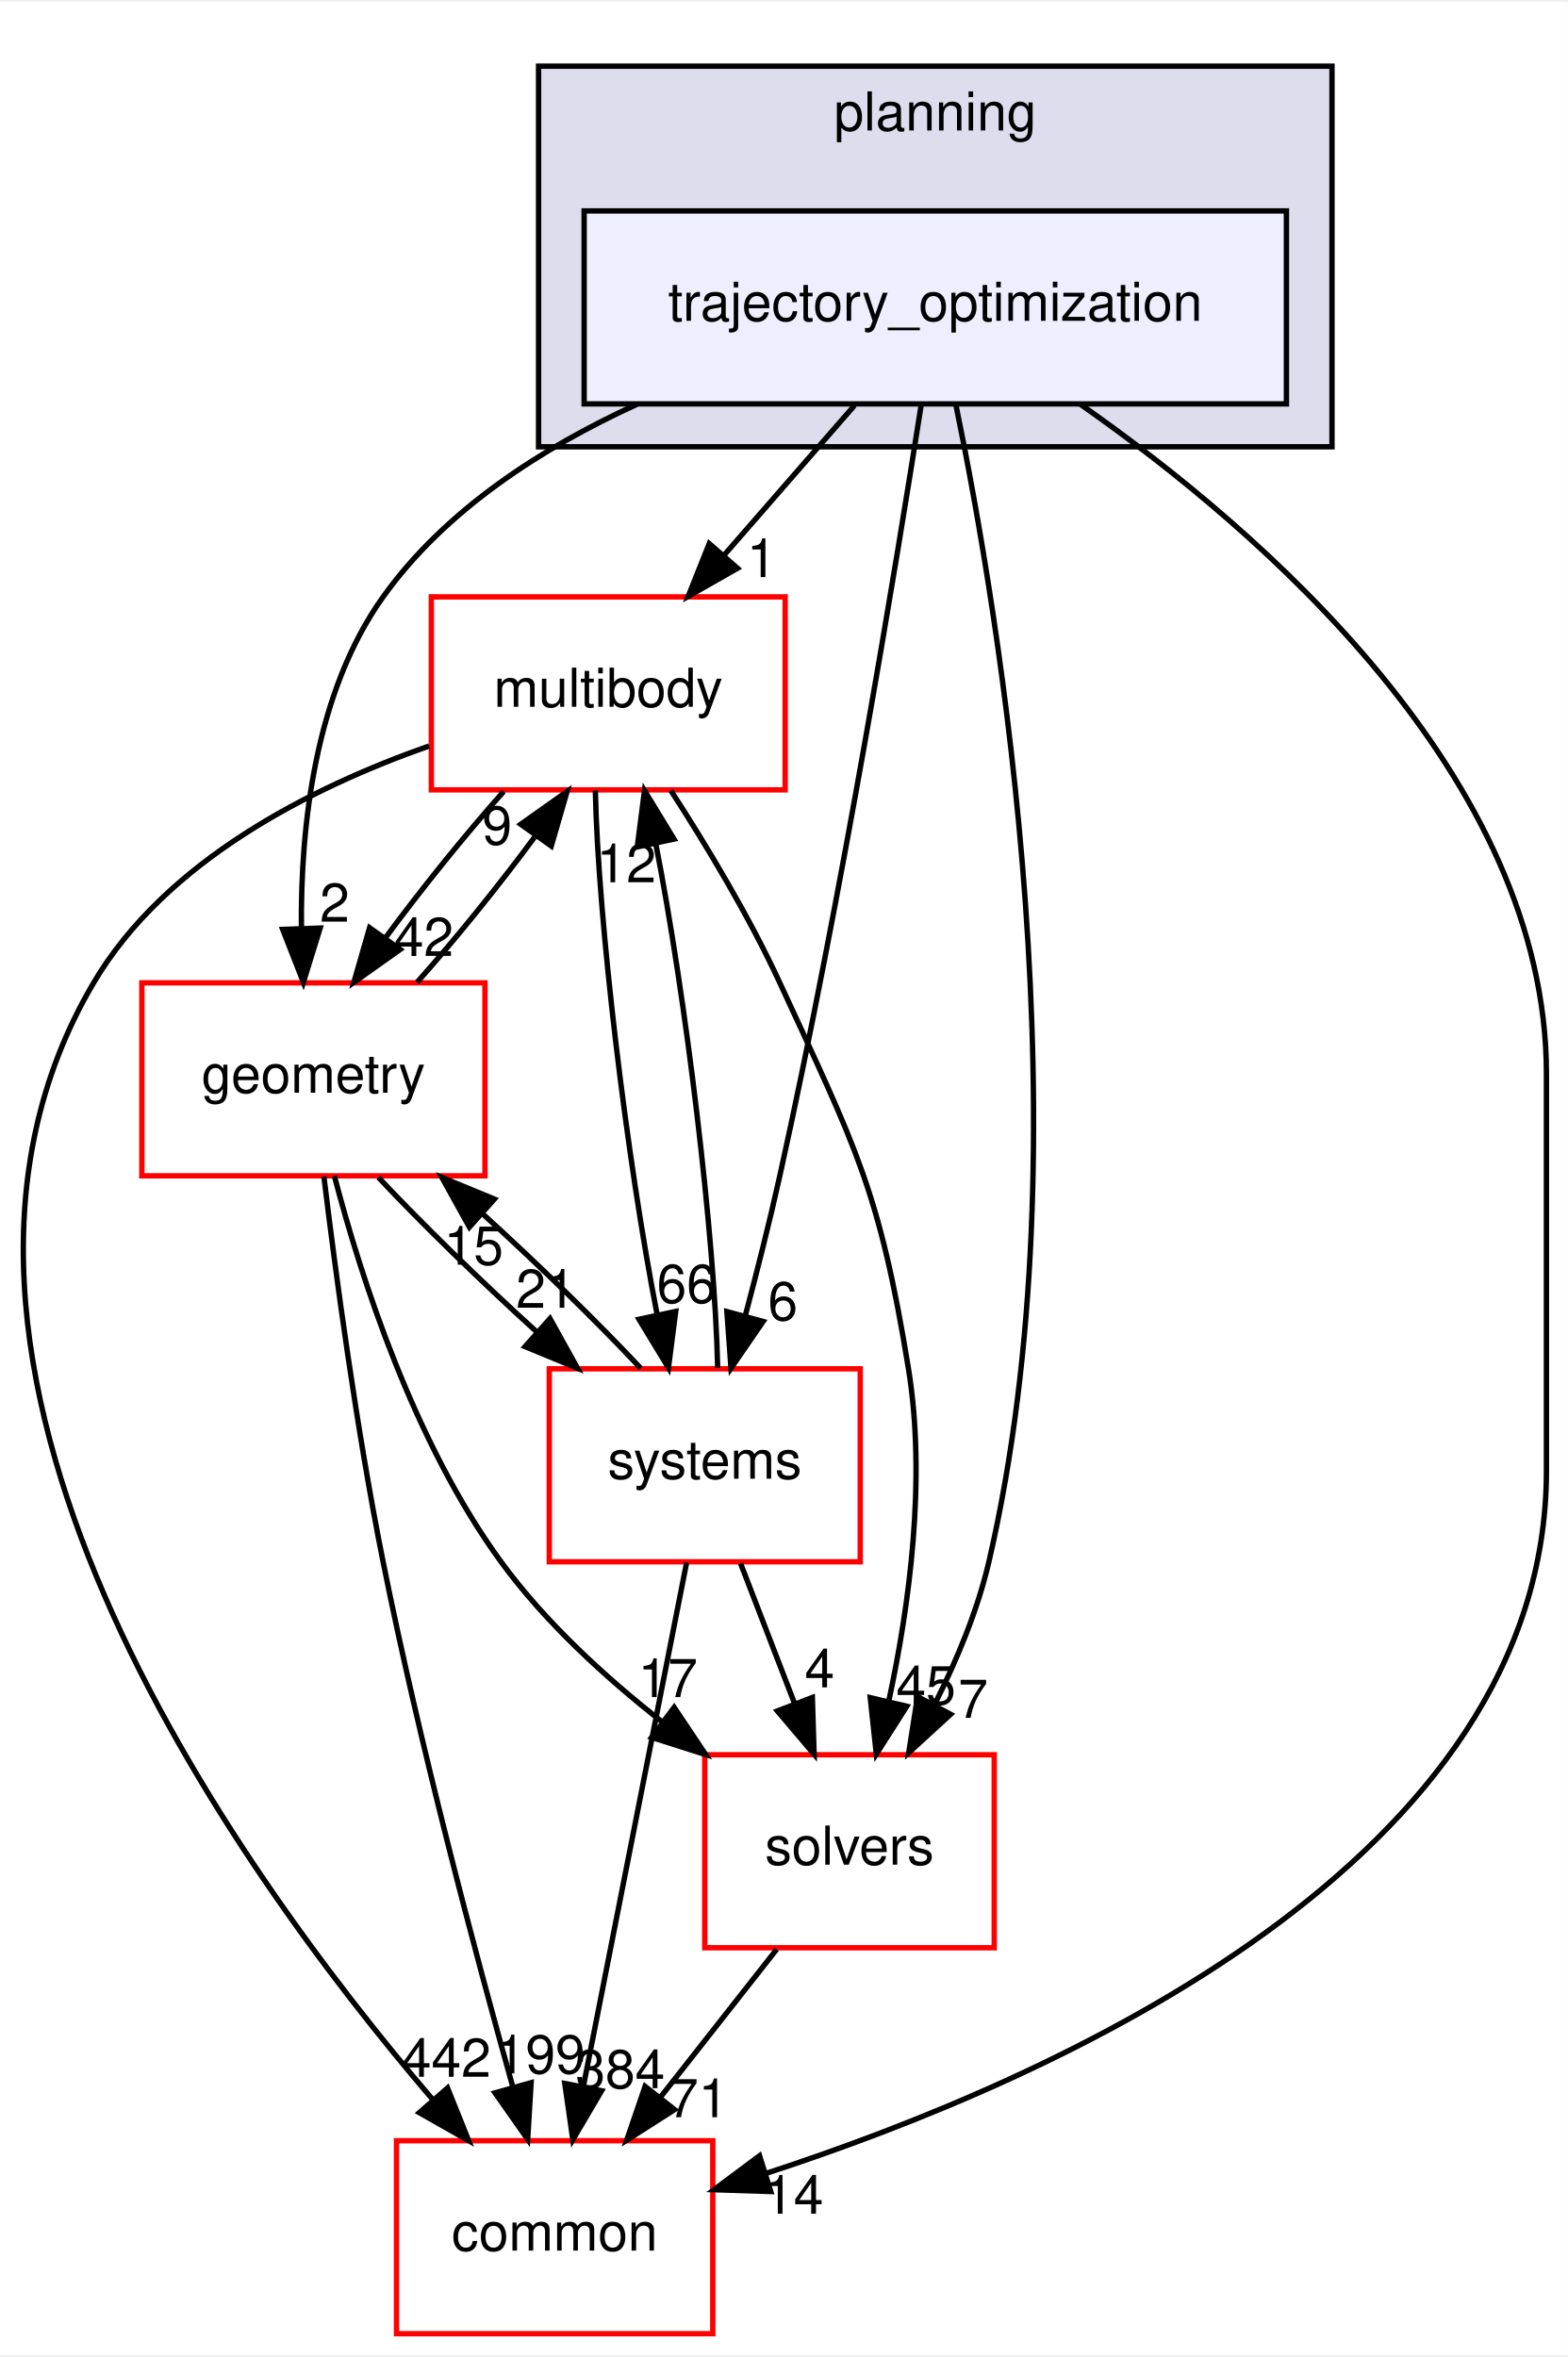
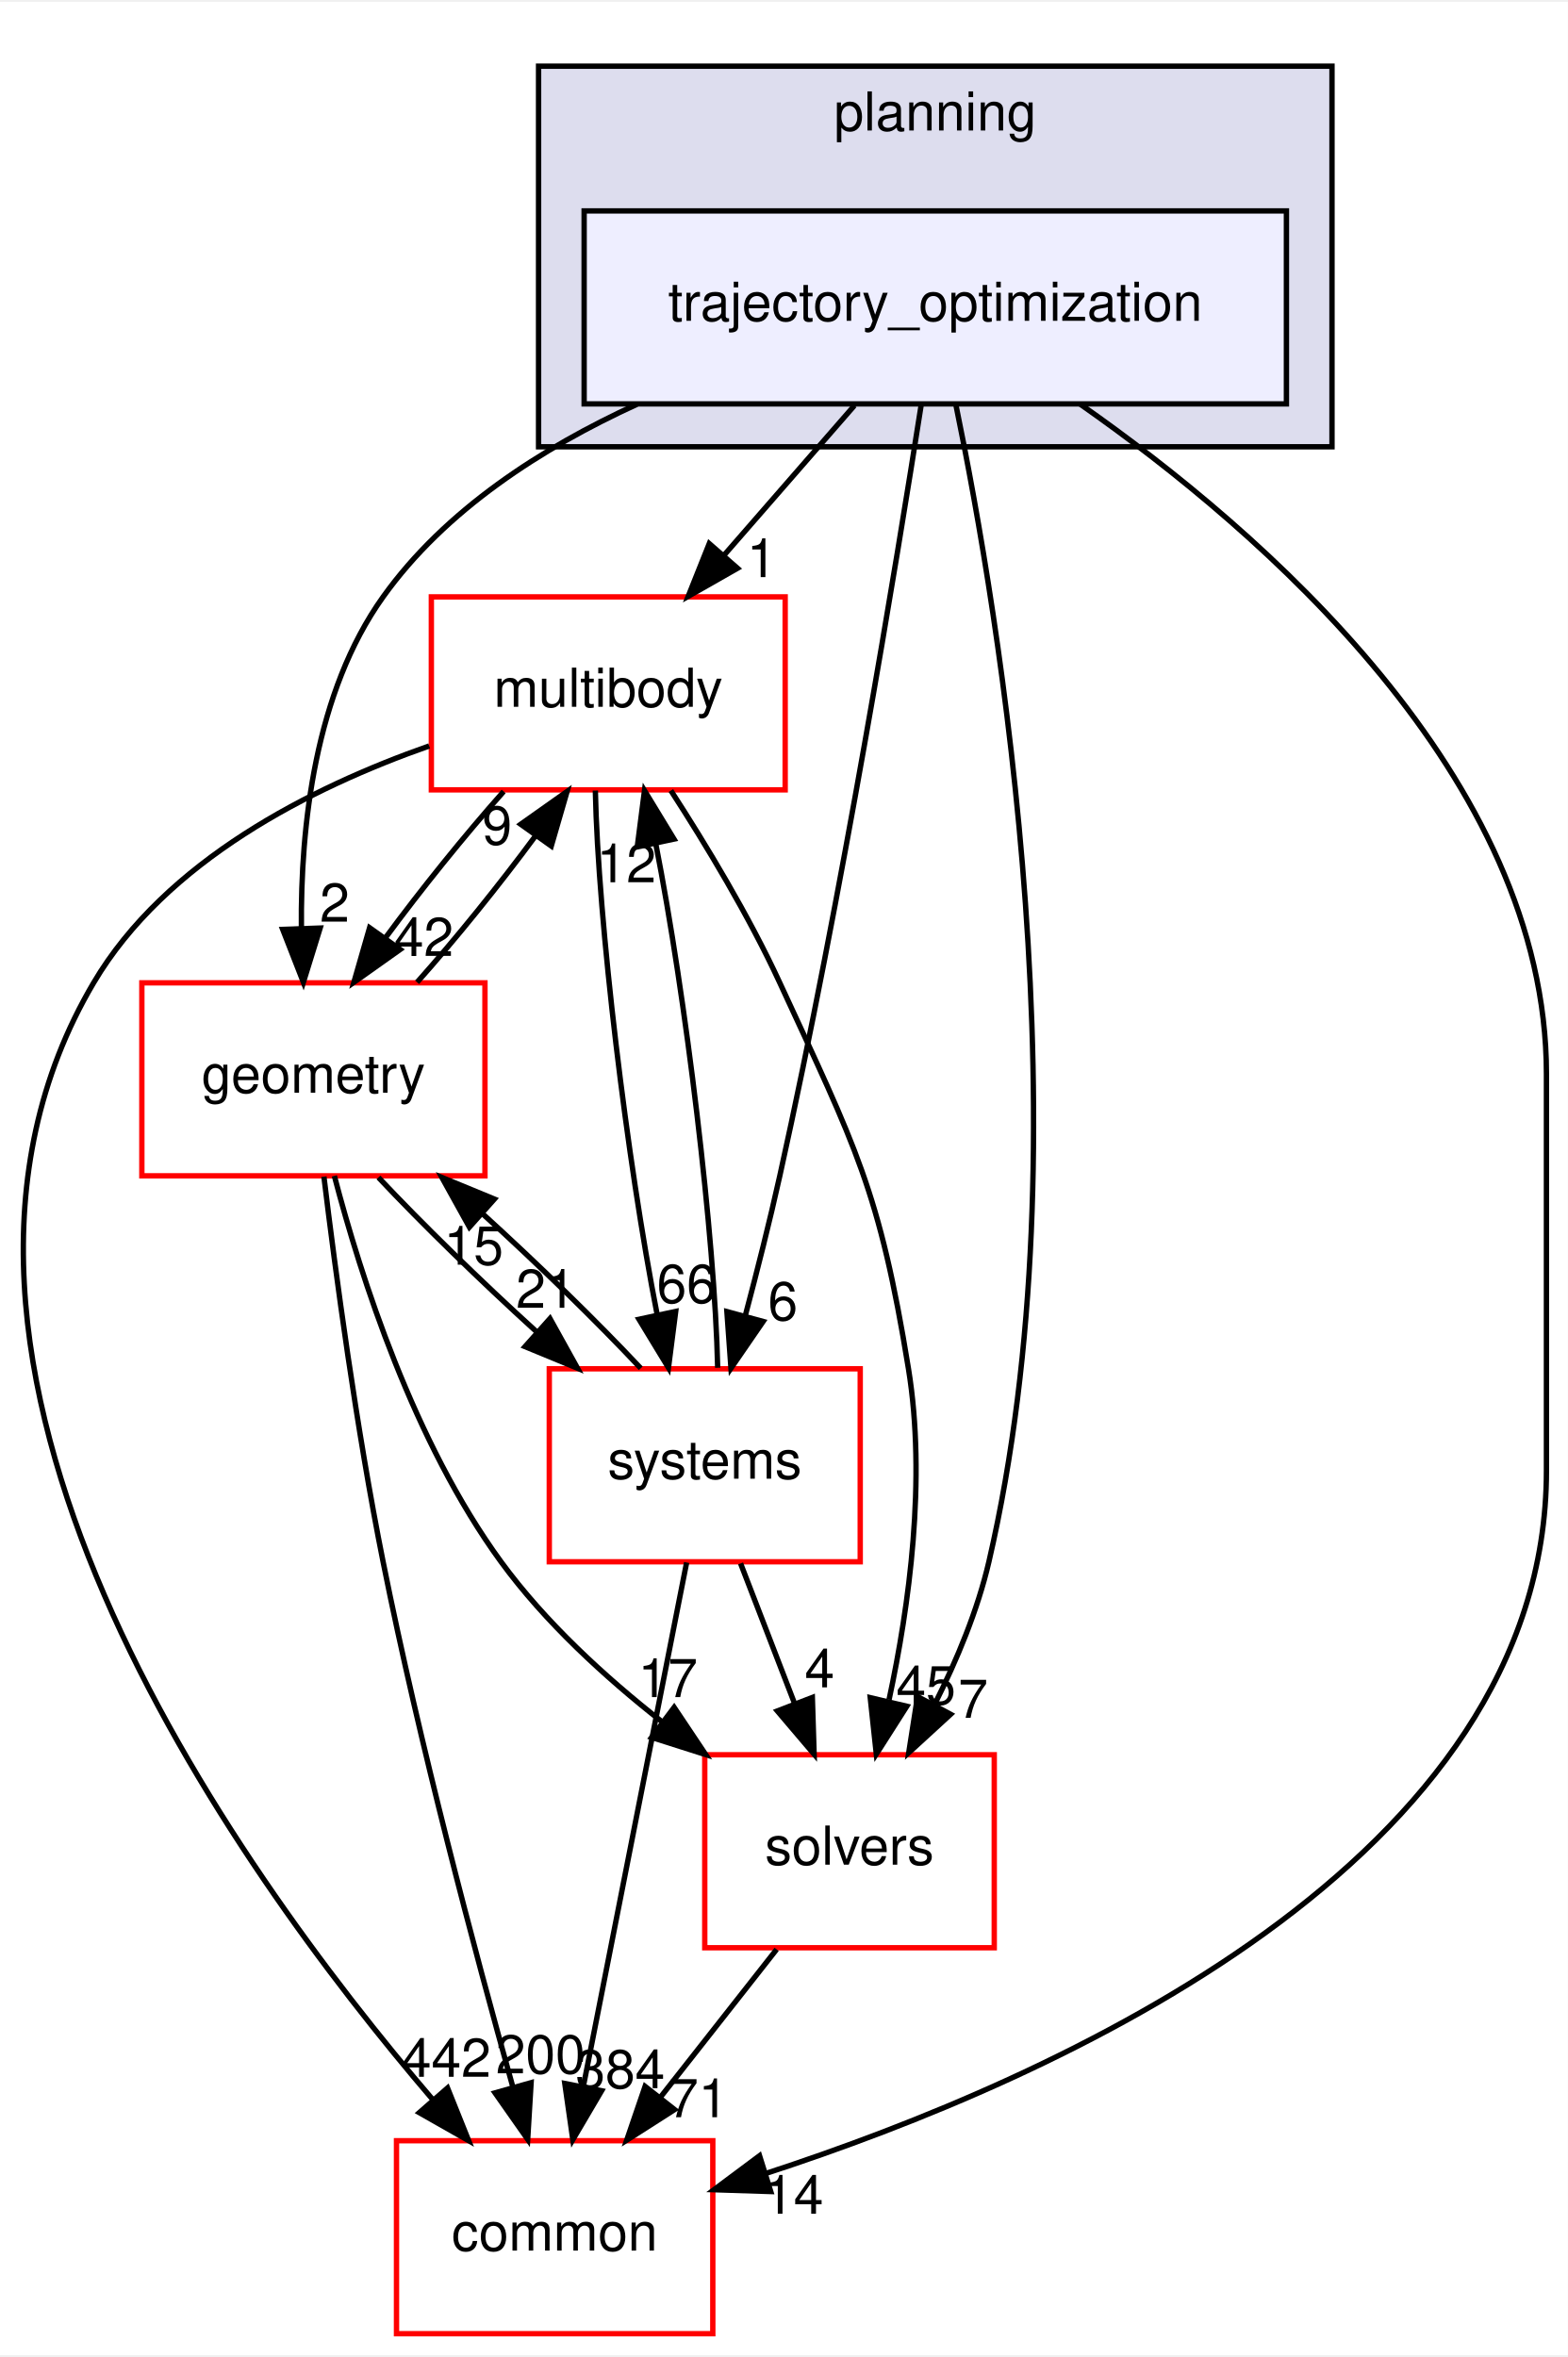
<svg xmlns="http://www.w3.org/2000/svg" xmlns:xlink="http://www.w3.org/1999/xlink" width="292pt" height="439pt" viewBox="0.00 0.00 292.46 439.00">
  <g id="graph0" class="graph" transform="scale(1 1) rotate(0) translate(4 435)">
    <polygon fill="white" stroke="transparent" points="-4,4 -4,-435 288.46,-435 288.46,4 -4,4" />
    <g id="clust1" class="cluster">
      <g id="a_clust1">
        <a xlink:href="dir_c1924aea86cc02fece93f366eec781e1.html" target="_top" xlink:title="planning">
          <polygon fill="#ddddee" stroke="black" points="96.46,-352 96.46,-423 244.46,-423 244.46,-352 96.46,-352" />
          <text text-anchor="middle" x="170.46" y="-411" font-family="Helvetica,sans-Serif" font-size="10.00">planning</text>
        </a>
      </g>
    </g>
    <g id="node1" class="node">
      <g id="a_node1">
        <a xlink:href="dir_d3b9c8c863d1cf0f0e483ccaf53b793e.html" target="_top" xlink:title="trajectory_optimization">
          <polygon fill="#eeeeff" stroke="black" points="235.96,-396 104.96,-396 104.96,-360 235.96,-360 235.96,-396" />
          <text text-anchor="middle" x="170.46" y="-375.5" font-family="Helvetica,sans-Serif" font-size="10.00">trajectory_optimization</text>
        </a>
      </g>
    </g>
    <g id="node2" class="node">
      <g id="a_node2">
        <a xlink:href="dir_39b8b3c6654246a9c12332c930bc7d3f.html" target="_top" xlink:title="multibody">
          <polygon fill="white" stroke="red" points="142.46,-324 76.46,-324 76.46,-288 142.46,-288 142.46,-324" />
          <text text-anchor="middle" x="109.46" y="-303.5" font-family="Helvetica,sans-Serif" font-size="10.00">multibody</text>
        </a>
      </g>
    </g>
    <g id="edge1" class="edge">
      <path fill="none" stroke="black" d="M155.38,-359.7C148.07,-351.3 139.15,-341.07 131.13,-331.86" />
      <polygon fill="black" stroke="black" points="133.57,-329.34 124.37,-324.1 128.3,-333.94 133.57,-329.34" />
      <g id="a_edge1-headlabel">
        <a xlink:href="dir_000098_000069.html" target="_top" xlink:title="1">
          <text text-anchor="middle" x="138.08" y="-327.69" font-family="Helvetica,sans-Serif" font-size="10.00">1</text>
        </a>
      </g>
    </g>
    <g id="node3" class="node">
      <g id="a_node3">
        <a xlink:href="dir_c86b501450b8b8b59405c286cb030cc3.html" target="_top" xlink:title="solvers">
          <polygon fill="white" stroke="red" points="181.46,-108 127.46,-108 127.46,-72 181.46,-72 181.46,-108" />
          <text text-anchor="middle" x="154.46" y="-87.5" font-family="Helvetica,sans-Serif" font-size="10.00">solvers</text>
        </a>
      </g>
    </g>
    <g id="edge2" class="edge">
      <path fill="none" stroke="black" d="M174.32,-359.75C182.37,-320.72 198.77,-222.88 180.46,-144 178.36,-134.96 174.5,-125.68 170.37,-117.47" />
      <polygon fill="black" stroke="black" points="173.32,-115.55 165.51,-108.39 167.15,-118.86 173.32,-115.55" />
      <g id="a_edge2-headlabel">
        <a xlink:href="dir_000098_000099.html" target="_top" xlink:title="7">
          <text text-anchor="middle" x="177.52" y="-114.88" font-family="Helvetica,sans-Serif" font-size="10.00">7</text>
        </a>
      </g>
    </g>
    <g id="node4" class="node">
      <g id="a_node4">
        <a xlink:href="dir_a36da230f0956f48b11c85f7d599788f.html" target="_top" xlink:title="common">
          <polygon fill="white" stroke="red" points="128.96,-36 69.96,-36 69.96,0 128.96,0 128.96,-36" />
          <text text-anchor="middle" x="99.46" y="-15.5" font-family="Helvetica,sans-Serif" font-size="10.00">common</text>
        </a>
      </g>
    </g>
    <g id="edge3" class="edge">
      <path fill="none" stroke="black" d="M197.48,-359.96C231.19,-336.37 284.46,-290.33 284.46,-235 284.46,-235 284.46,-235 284.46,-161 284.46,-88.2 193.19,-47.61 138.87,-29.9" />
      <polygon fill="black" stroke="black" points="139.77,-26.52 129.18,-26.86 137.68,-33.2 139.77,-26.52" />
      <g id="a_edge3-headlabel">
        <a xlink:href="dir_000098_000015.html" target="_top" xlink:title="14">
          <text text-anchor="middle" x="144.05" y="-22.39" font-family="Helvetica,sans-Serif" font-size="10.00">14</text>
        </a>
      </g>
    </g>
    <g id="node5" class="node">
      <g id="a_node5">
        <a xlink:href="dir_d739e095b49d8b72164589d00310017d.html" target="_top" xlink:title="geometry">
          <polygon fill="white" stroke="red" points="86.46,-252 22.46,-252 22.46,-216 86.46,-216 86.46,-252" />
          <text text-anchor="middle" x="54.46" y="-231.5" font-family="Helvetica,sans-Serif" font-size="10.00">geometry</text>
        </a>
      </g>
    </g>
    <g id="edge4" class="edge">
      <path fill="none" stroke="black" d="M114.82,-359.93C97.06,-351.8 79.03,-340.2 67.46,-324 54.73,-306.18 52.05,-281.17 52.22,-262.2" />
      <polygon fill="black" stroke="black" points="55.72,-262.22 52.59,-252.1 48.73,-261.97 55.72,-262.22" />
      <g id="a_edge4-headlabel">
        <a xlink:href="dir_000098_000052.html" target="_top" xlink:title="2">
          <text text-anchor="middle" x="58.43" y="-263.41" font-family="Helvetica,sans-Serif" font-size="10.00">2</text>
        </a>
      </g>
    </g>
    <g id="node6" class="node">
      <g id="a_node6">
        <a xlink:href="dir_b7a0e33b407baa23d8a077e33033c988.html" target="_top" xlink:title="systems">
          <polygon fill="white" stroke="red" points="156.46,-180 98.46,-180 98.46,-144 156.46,-144 156.46,-180" />
          <text text-anchor="middle" x="127.46" y="-159.5" font-family="Helvetica,sans-Serif" font-size="10.00">systems</text>
        </a>
      </g>
    </g>
    <g id="edge5" class="edge">
      <path fill="none" stroke="black" d="M167.86,-359.99C163.24,-330.52 153.02,-268.13 141.46,-216 139.58,-207.51 137.25,-198.32 135.05,-190.02" />
      <polygon fill="black" stroke="black" points="138.35,-188.83 132.35,-180.1 131.59,-190.67 138.35,-188.83" />
      <g id="a_edge5-headlabel">
        <a xlink:href="dir_000098_000101.html" target="_top" xlink:title="6">
          <text text-anchor="middle" x="142.03" y="-189.06" font-family="Helvetica,sans-Serif" font-size="10.00">6</text>
        </a>
      </g>
    </g>
    <g id="edge6" class="edge">
      <path fill="none" stroke="black" d="M121.14,-287.87C127.7,-277.74 135.7,-264.49 141.46,-252 155.6,-221.37 160.06,-213.3 165.46,-180 168.81,-159.38 165.63,-135.93 161.84,-118.28" />
      <polygon fill="black" stroke="black" points="165.15,-117.05 159.46,-108.12 158.33,-118.65 165.15,-117.05" />
      <g id="a_edge6-headlabel">
        <a xlink:href="dir_000069_000099.html" target="_top" xlink:title="45">
          <text text-anchor="middle" x="168.73" y="-117.41" font-family="Helvetica,sans-Serif" font-size="10.00">45</text>
        </a>
      </g>
    </g>
    <g id="edge7" class="edge">
      <path fill="none" stroke="black" d="M76.06,-296.19C54.06,-288.46 26.91,-274.79 13.46,-252 -28.11,-181.56 39.15,-87.58 76.77,-43.62" />
      <polygon fill="black" stroke="black" points="79.48,-45.84 83.42,-36.01 74.21,-41.24 79.48,-45.84" />
      <g id="a_edge7-headlabel">
        <a xlink:href="dir_000069_000015.html" target="_top" xlink:title="442">
          <text text-anchor="middle" x="79.25" y="-47.92" font-family="Helvetica,sans-Serif" font-size="10.00">442</text>
        </a>
      </g>
    </g>
    <g id="edge8" class="edge">
      <path fill="none" stroke="black" d="M89.95,-287.7C82.64,-279.47 74.59,-269.48 67.91,-260.42" />
      <polygon fill="black" stroke="black" points="70.65,-258.23 62.01,-252.1 64.94,-262.28 70.65,-258.23" />
      <g id="a_edge8-headlabel">
        <a xlink:href="dir_000069_000052.html" target="_top" xlink:title="42">
          <text text-anchor="middle" x="75.05" y="-257.01" font-family="Helvetica,sans-Serif" font-size="10.00">42</text>
        </a>
      </g>
    </g>
    <g id="edge9" class="edge">
      <path fill="none" stroke="black" d="M107.05,-287.87C107.56,-263.56 112.95,-218.82 118.6,-190.01" />
      <polygon fill="black" stroke="black" points="122.04,-190.7 120.69,-180.19 115.19,-189.24 122.04,-190.7" />
      <g id="a_edge9-headlabel">
        <a xlink:href="dir_000069_000101.html" target="_top" xlink:title="66">
          <text text-anchor="middle" x="124.07" y="-192.3" font-family="Helvetica,sans-Serif" font-size="10.00">66</text>
        </a>
      </g>
    </g>
    <g id="edge10" class="edge">
      <path fill="none" stroke="black" d="M140.87,-71.7C134.34,-63.39 126.39,-53.28 119.21,-44.14" />
      <polygon fill="black" stroke="black" points="121.83,-41.81 112.9,-36.1 116.33,-46.13 121.83,-41.81" />
      <g id="a_edge10-headlabel">
        <a xlink:href="dir_000099_000015.html" target="_top" xlink:title="71">
          <text text-anchor="middle" x="126.28" y="-40.38" font-family="Helvetica,sans-Serif" font-size="10.00">71</text>
        </a>
      </g>
    </g>
    <g id="edge11" class="edge">
      <path fill="none" stroke="black" d="M73.8,-252.1C81.09,-260.3 89.15,-270.28 95.85,-279.36" />
      <polygon fill="black" stroke="black" points="93.13,-281.58 101.78,-287.7 98.83,-277.52 93.13,-281.58" />
      <g id="a_edge11-headlabel">
        <a xlink:href="dir_000052_000069.html" target="_top" xlink:title="9">
          <text text-anchor="middle" x="88.73" y="-277.8" font-family="Helvetica,sans-Serif" font-size="10.00">9</text>
        </a>
      </g>
    </g>
    <g id="edge12" class="edge">
      <path fill="none" stroke="black" d="M58.37,-215.99C63.32,-197.07 73.21,-166.26 89.46,-144 97.67,-132.76 108.82,-122.52 119.56,-114.1" />
      <polygon fill="black" stroke="black" points="121.75,-116.84 127.64,-108.03 117.54,-111.24 121.75,-116.84" />
      <g id="a_edge12-headlabel">
        <a xlink:href="dir_000052_000099.html" target="_top" xlink:title="17">
          <text text-anchor="middle" x="120.58" y="-118.76" font-family="Helvetica,sans-Serif" font-size="10.00">17</text>
        </a>
      </g>
    </g>
    <g id="edge13" class="edge">
      <path fill="none" stroke="black" d="M56.42,-215.85C58.6,-197.86 62.49,-168.8 67.46,-144 74.28,-109.98 84.56,-71.37 91.62,-46.18" />
      <polygon fill="black" stroke="black" points="95.07,-46.83 94.43,-36.26 88.34,-44.93 95.07,-46.83" />
      <g id="a_edge13-headlabel">
-         <a xlink:href="dir_000052_000015.html" target="_top" xlink:title="199">
-           <text text-anchor="middle" x="96.82" y="-48.56" font-family="Helvetica,sans-Serif" font-size="10.00">199</text>
+         <a xlink:href="dir_000052_000015.html" target="_top" xlink:title="200">
+           <text text-anchor="middle" x="96.82" y="-48.56" font-family="Helvetica,sans-Serif" font-size="10.00">200</text>
        </a>
      </g>
    </g>
    <g id="edge14" class="edge">
      <path fill="none" stroke="black" d="M66.59,-215.7C74.72,-207.05 85.59,-196.45 95.96,-187.03" />
      <polygon fill="black" stroke="black" points="98.59,-189.37 103.73,-180.1 93.93,-184.14 98.59,-189.37" />
      <g id="a_edge14-headlabel">
        <a xlink:href="dir_000052_000101.html" target="_top" xlink:title="21">
          <text text-anchor="middle" x="97.8" y="-191.38" font-family="Helvetica,sans-Serif" font-size="10.00">21</text>
        </a>
      </g>
    </g>
    <g id="edge15" class="edge">
      <path fill="none" stroke="black" d="M129.87,-180.19C129.35,-204.53 123.96,-249.28 118.3,-278.06" />
      <polygon fill="black" stroke="black" points="114.87,-277.36 116.22,-287.87 121.72,-278.82 114.87,-277.36" />
      <g id="a_edge15-headlabel">
        <a xlink:href="dir_000101_000069.html" target="_top" xlink:title="12">
          <text text-anchor="middle" x="112.84" y="-270.76" font-family="Helvetica,sans-Serif" font-size="10.00">12</text>
        </a>
      </g>
    </g>
    <g id="edge16" class="edge">
      <path fill="none" stroke="black" d="M134.14,-143.7C137.18,-135.81 140.84,-126.3 144.22,-117.55" />
      <polygon fill="black" stroke="black" points="147.53,-118.69 147.86,-108.1 141,-116.17 147.53,-118.69" />
      <g id="a_edge16-headlabel">
        <a xlink:href="dir_000101_000099.html" target="_top" xlink:title="4">
          <text text-anchor="middle" x="148.89" y="-120.57" font-family="Helvetica,sans-Serif" font-size="10.00">4</text>
        </a>
      </g>
    </g>
    <g id="edge17" class="edge">
      <path fill="none" stroke="black" d="M124.08,-143.87C119.29,-119.56 110.47,-74.82 104.79,-46.01" />
      <polygon fill="black" stroke="black" points="108.22,-45.32 102.85,-36.19 101.35,-46.68 108.22,-45.32" />
      <g id="a_edge17-headlabel">
        <a xlink:href="dir_000101_000015.html" target="_top" xlink:title="384">
          <text text-anchor="middle" x="111.7" y="-45.8" font-family="Helvetica,sans-Serif" font-size="10.00">384</text>
        </a>
      </g>
    </g>
    <g id="edge18" class="edge">
      <path fill="none" stroke="black" d="M115.52,-180.1C107.36,-188.8 96.36,-199.52 85.9,-209.03" />
      <polygon fill="black" stroke="black" points="83.56,-206.43 78.42,-215.7 88.22,-211.66 83.56,-206.43" />
      <g id="a_edge18-headlabel">
        <a xlink:href="dir_000101_000052.html" target="_top" xlink:title="15">
          <text text-anchor="middle" x="84.35" y="-199.42" font-family="Helvetica,sans-Serif" font-size="10.00">15</text>
        </a>
      </g>
    </g>
  </g>
</svg>
